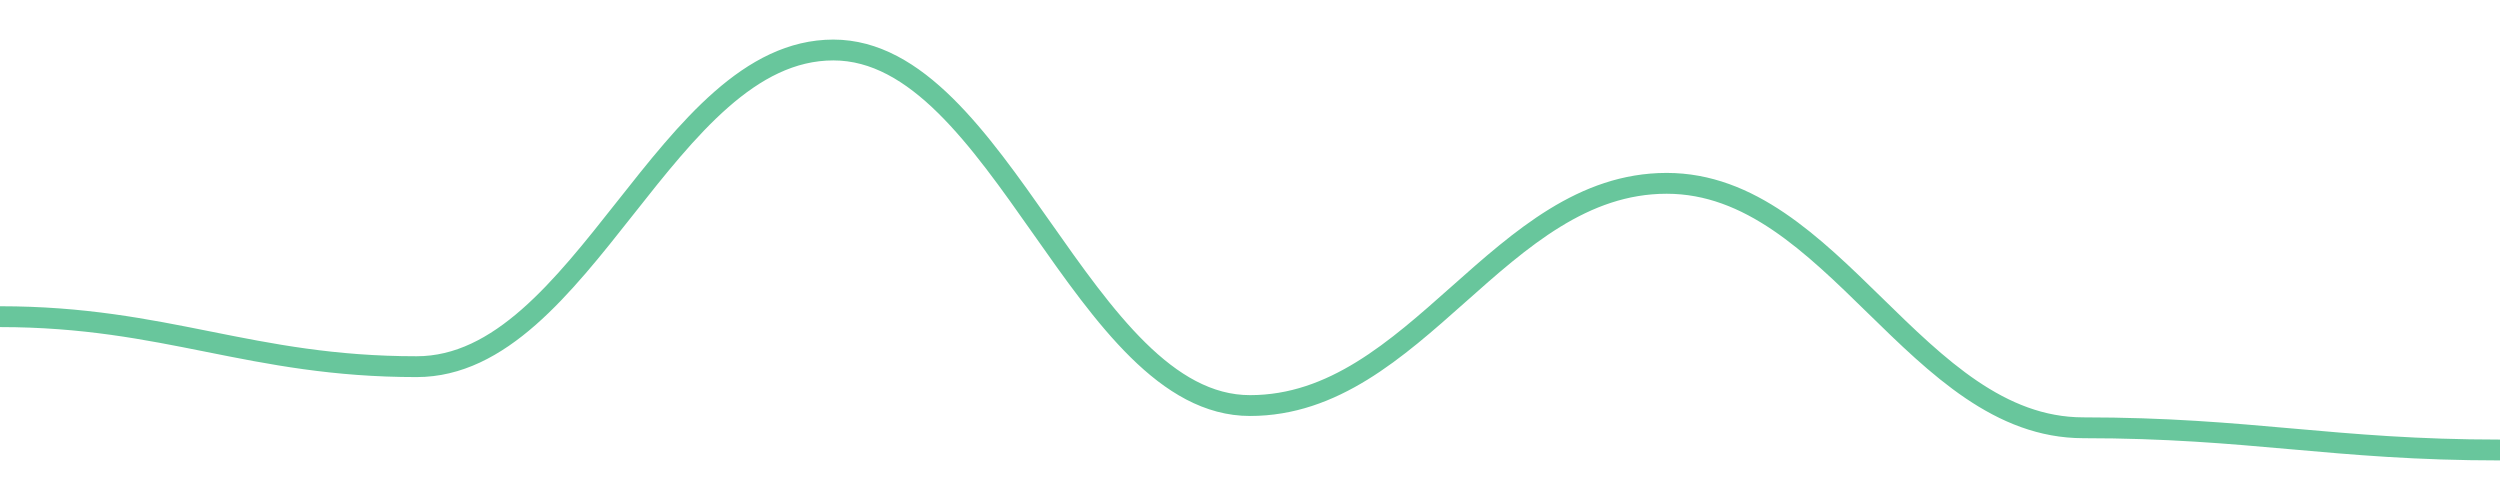
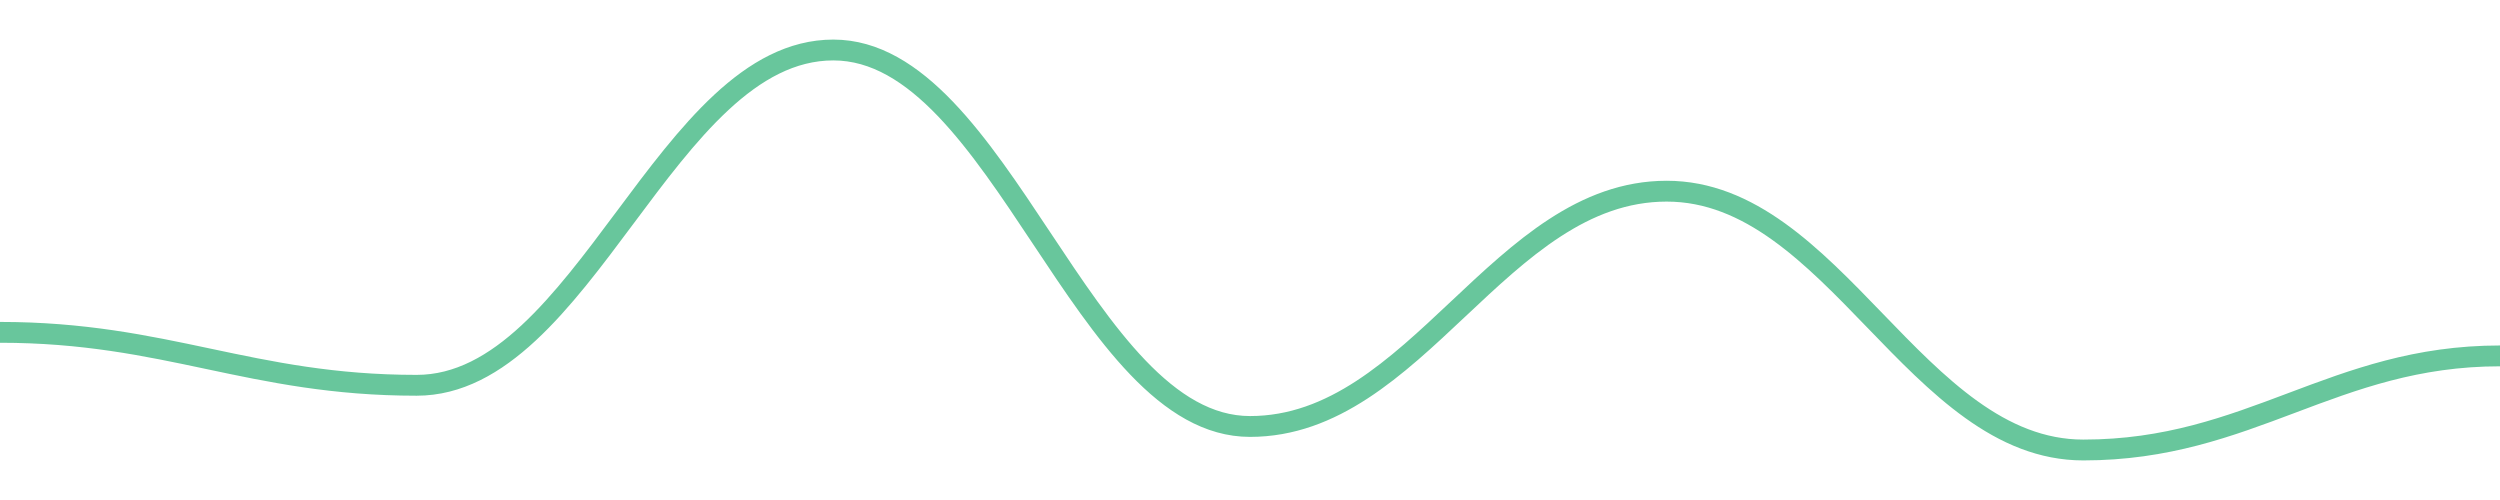
<svg width="180" height="36">
-   <path d="M 0.0,22.8 C 12.0,22.8 18.0,26.4 30.0,26.4 C 42.0,26.4 48.0,3.6 60.0,3.6 C 72.0,3.6 78.0,29.2 90.0,29.2 C 102.0,29.2 108.0,13.2 120.0,13.2 C 132.0,13.2 138.0,30.8 150.0,30.8 C 162.0,30.8 168.0,32.4 180.0,32.4 " fill="none" stroke="#42b883" stroke-width="1.5" opacity="0.8" />
+   <path d="M 0.0,23.929 C 12.0,23.929 18.0,27.741 30.0,27.741 C 42.0,27.741 48.0,3.6 60.0,3.6 C 72.0,3.6 78.0,30.706 90.0,30.706 C 102.0,30.706 108.0,13.765 120.0,13.765 C 132.0,13.765 138.0,32.4 150.0,32.4 C 162.0,32.4 168.0,25.624 180.0,25.624 " fill="none" stroke="#42b883" stroke-width="1.5" opacity="0.8" />
</svg>
